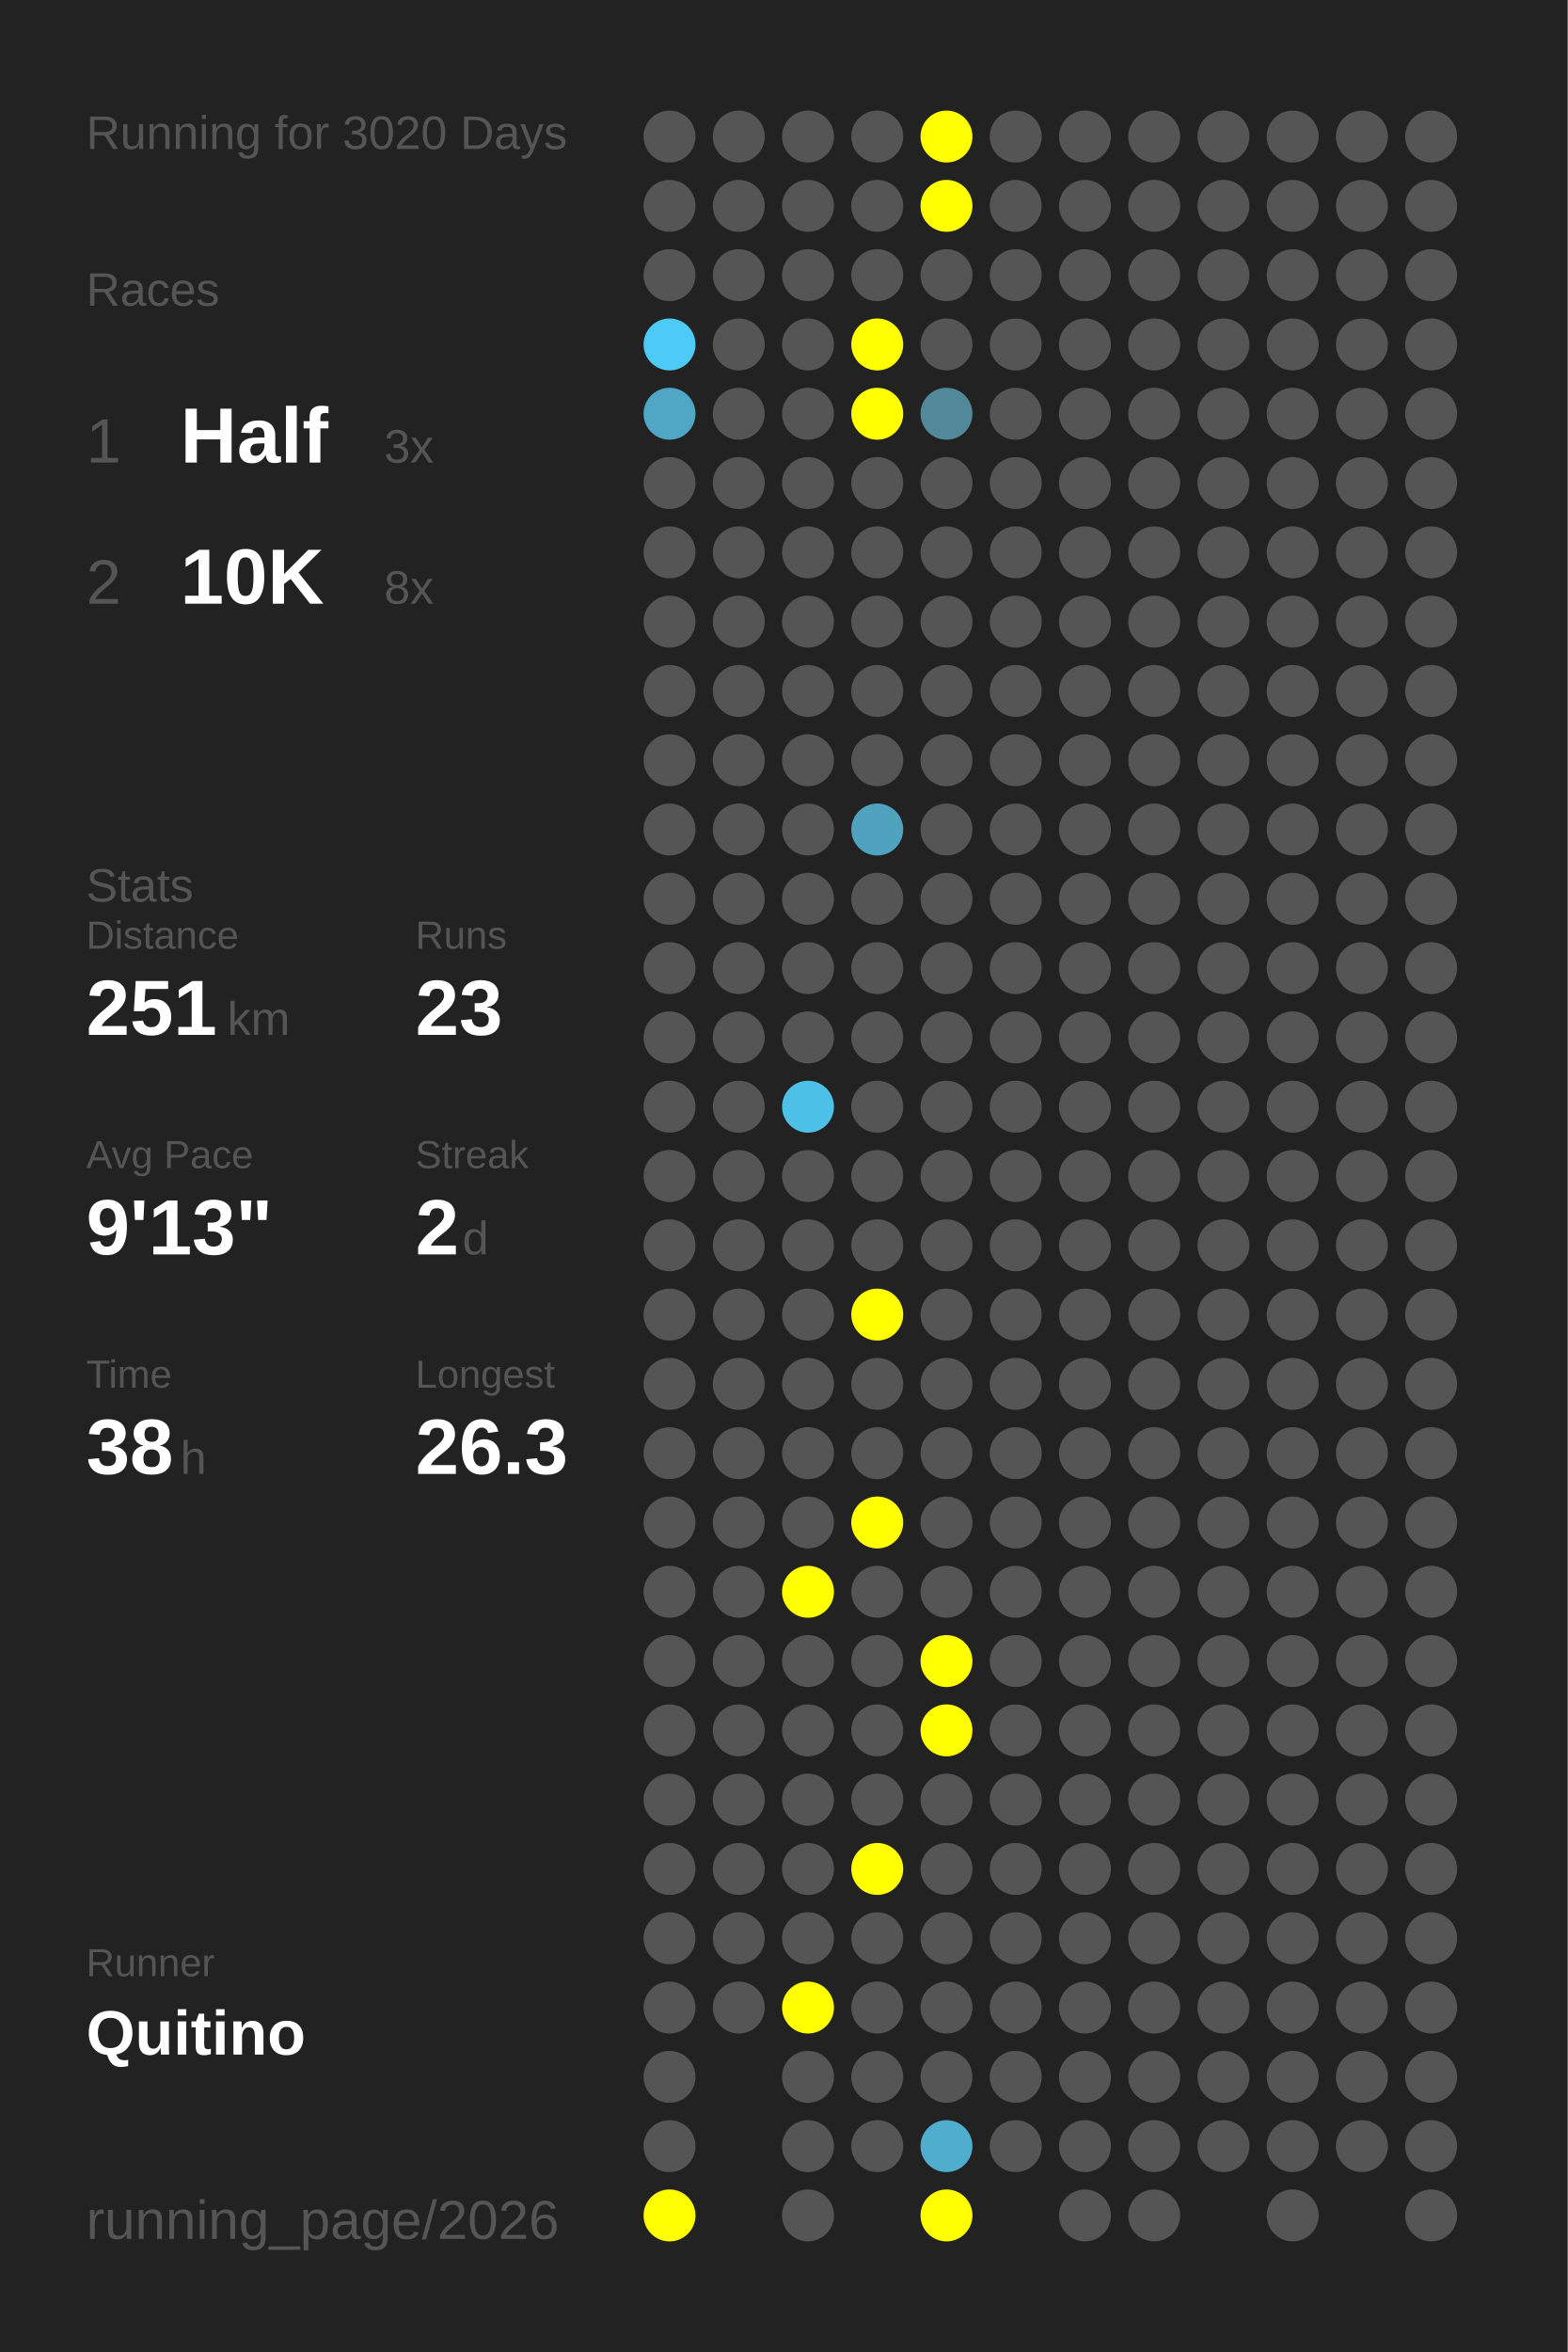
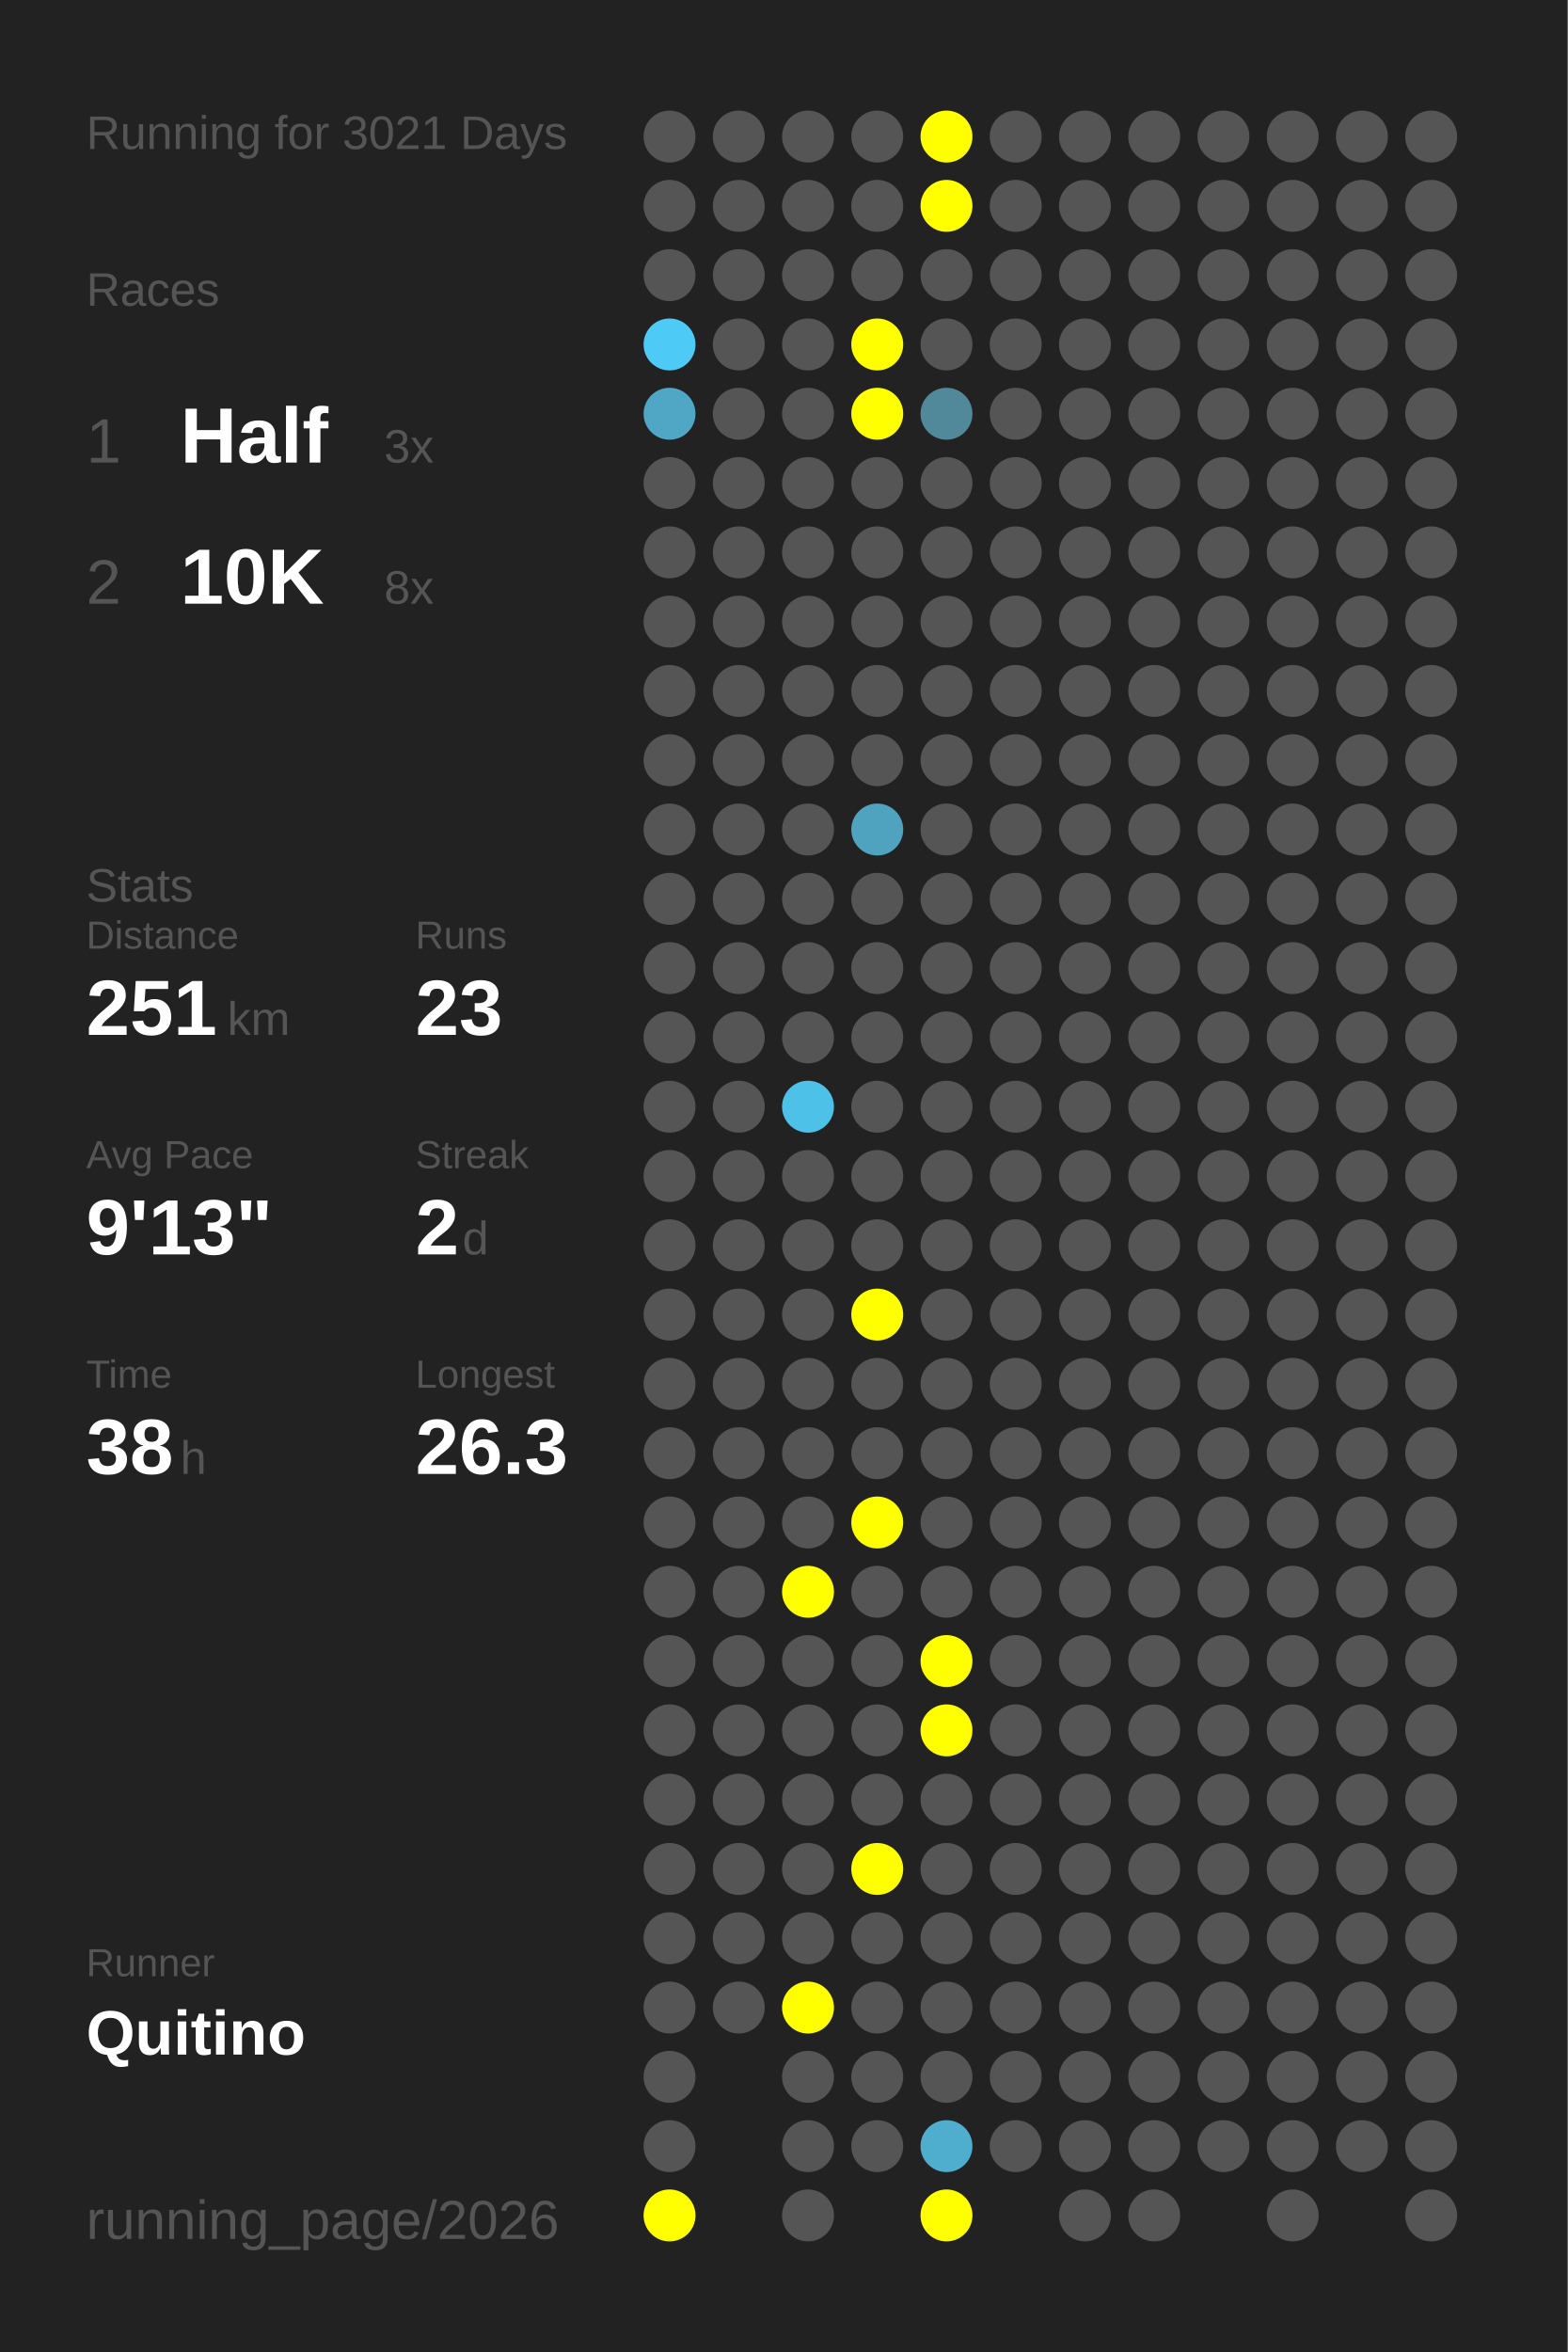
<svg xmlns="http://www.w3.org/2000/svg" baseProfile="full" height="300mm" version="1.1" viewBox="0,0,200,300" width="200mm">
  <defs />
  <rect fill="#222222" height="300" width="200" x="0" y="0" />
-   <text fill="#555555" style="font-size:6px; font-family:Arial;" x="11" y="19">Running for 3020 Days</text>
+   <text fill="#555555" style="font-size:6px; font-family:Arial;" x="11" y="19">Running for 3021 Days</text>
  <text fill="#555555" style="font-size:6px; font-family:Arial;" x="11" y="39">Races</text>
  <text fill="#555555" style="font-size:8px; font-family:Arial;" x="11" y="59">1</text>
  <text fill="#FFFFFF" style="font-size:10px; font-family:Arial; font-weight:bold;" x="23" y="59">Half</text>
  <text fill="#555555" style="font-size:6px; font-family:Arial;" x="49" y="59">3x</text>
  <text fill="#555555" style="font-size:8px; font-family:Arial;" x="11" y="77">2</text>
  <text fill="#FFFFFF" style="font-size:10px; font-family:Arial; font-weight:bold;" x="23" y="77">10K</text>
  <text fill="#555555" style="font-size:6px; font-family:Arial;" x="49" y="77">8x</text>
  <text fill="#555555" style="font-size:6px; font-family:Arial;" x="11" y="115">Stats</text>
  <text fill="#555555" style="font-size:5px; font-family:Arial;" x="11" y="121">Distance</text>
  <text fill="#FFFFFF" style="font-size:10px; font-family:Arial; font-weight:bold;" x="11" y="132">251</text>
  <text fill="#555555" style="font-size:6px; font-family:Arial;" x="29" y="132">km</text>
  <text fill="#555555" style="font-size:5px; font-family:Arial;" x="53" y="121">Runs</text>
  <text fill="#FFFFFF" style="font-size:10px; font-family:Arial; font-weight:bold;" x="53" y="132">23</text>
  <text fill="#555555" style="font-size:5px; font-family:Arial;" x="11" y="149">Avg Pace</text>
  <text fill="#FFFFFF" style="font-size:10px; font-family:Arial; font-weight:bold;" x="11" y="160">9'13"</text>
  <text fill="#555555" style="font-size:5px; font-family:Arial;" x="53" y="149">Streak</text>
  <text fill="#FFFFFF" style="font-size:10px; font-family:Arial; font-weight:bold;" x="53" y="160">2</text>
  <text fill="#555555" style="font-size:6px; font-family:Arial;" x="59" y="160">d</text>
  <text fill="#555555" style="font-size:5px; font-family:Arial;" x="11" y="177">Time</text>
  <text fill="#FFFFFF" style="font-size:10px; font-family:Arial; font-weight:bold;" x="11" y="188">38</text>
  <text fill="#555555" style="font-size:6px; font-family:Arial;" x="23" y="188">h</text>
  <text fill="#555555" style="font-size:5px; font-family:Arial;" x="53" y="177">Longest</text>
  <text fill="#FFFFFF" style="font-size:10px; font-family:Arial; font-weight:bold;" x="53" y="188">26.3</text>
  <text fill="#555555" style="font-size:5px; font-family:Arial;" x="11" y="252.065">Runner</text>
  <text fill="#FFFFFF" style="font-size:8px; font-family:Arial; font-weight:bold;" x="11" y="262.065">Quitino</text>
  <text fill="#555555" style="font-size:7px; font-family:Arial;" x="11" y="285.581">running_page/2026</text>
  <circle cx="85.417" cy="17.419" fill="#555555" r="3.312" />
  <circle cx="85.417" cy="26.258" fill="#555555" r="3.312" />
  <circle cx="85.417" cy="35.097" fill="#555555" r="3.312" />
  <circle cx="85.417" cy="43.935" fill="#4dcbf6" r="3.312" />
  <circle cx="85.417" cy="52.774" fill="#4fa7c5" r="3.312" />
  <circle cx="85.417" cy="61.613" fill="#555555" r="3.312" />
  <circle cx="85.417" cy="70.452" fill="#555555" r="3.312" />
  <circle cx="85.417" cy="79.29" fill="#555555" r="3.312" />
  <circle cx="85.417" cy="88.129" fill="#555555" r="3.312" />
  <circle cx="85.417" cy="96.968" fill="#555555" r="3.312" />
  <circle cx="85.417" cy="105.806" fill="#555555" r="3.312" />
  <circle cx="85.417" cy="114.645" fill="#555555" r="3.312" />
  <circle cx="85.417" cy="123.484" fill="#555555" r="3.312" />
  <circle cx="85.417" cy="132.323" fill="#555555" r="3.312" />
  <circle cx="85.417" cy="141.161" fill="#555555" r="3.312" />
  <circle cx="85.417" cy="150" fill="#555555" r="3.312" />
  <circle cx="85.417" cy="158.839" fill="#555555" r="3.312" />
  <circle cx="85.417" cy="167.677" fill="#555555" r="3.312" />
  <circle cx="85.417" cy="176.516" fill="#555555" r="3.312" />
  <circle cx="85.417" cy="185.355" fill="#555555" r="3.312" />
  <circle cx="85.417" cy="194.194" fill="#555555" r="3.312" />
  <circle cx="85.417" cy="203.032" fill="#555555" r="3.312" />
  <circle cx="85.417" cy="211.871" fill="#555555" r="3.312" />
  <circle cx="85.417" cy="220.71" fill="#555555" r="3.312" />
  <circle cx="85.417" cy="229.548" fill="#555555" r="3.312" />
  <circle cx="85.417" cy="238.387" fill="#555555" r="3.312" />
  <circle cx="85.417" cy="247.226" fill="#555555" r="3.312" />
  <circle cx="85.417" cy="256.065" fill="#555555" r="3.312" />
  <circle cx="85.417" cy="264.903" fill="#555555" r="3.312" />
  <circle cx="85.417" cy="273.742" fill="#555555" r="3.312" />
  <circle cx="85.417" cy="282.581" fill="#FFFF00" r="3.312" />
  <circle cx="94.25" cy="17.419" fill="#555555" r="3.312" />
  <circle cx="94.25" cy="26.258" fill="#555555" r="3.312" />
  <circle cx="94.25" cy="35.097" fill="#555555" r="3.312" />
  <circle cx="94.25" cy="43.935" fill="#555555" r="3.312" />
  <circle cx="94.25" cy="52.774" fill="#555555" r="3.312" />
  <circle cx="94.25" cy="61.613" fill="#555555" r="3.312" />
  <circle cx="94.25" cy="70.452" fill="#555555" r="3.312" />
  <circle cx="94.25" cy="79.29" fill="#555555" r="3.312" />
  <circle cx="94.25" cy="88.129" fill="#555555" r="3.312" />
  <circle cx="94.25" cy="96.968" fill="#555555" r="3.312" />
  <circle cx="94.25" cy="105.806" fill="#555555" r="3.312" />
  <circle cx="94.25" cy="114.645" fill="#555555" r="3.312" />
  <circle cx="94.25" cy="123.484" fill="#555555" r="3.312" />
  <circle cx="94.25" cy="132.323" fill="#555555" r="3.312" />
  <circle cx="94.25" cy="141.161" fill="#555555" r="3.312" />
  <circle cx="94.25" cy="150" fill="#555555" r="3.312" />
  <circle cx="94.25" cy="158.839" fill="#555555" r="3.312" />
  <circle cx="94.25" cy="167.677" fill="#555555" r="3.312" />
  <circle cx="94.25" cy="176.516" fill="#555555" r="3.312" />
  <circle cx="94.25" cy="185.355" fill="#555555" r="3.312" />
  <circle cx="94.25" cy="194.194" fill="#555555" r="3.312" />
  <circle cx="94.25" cy="203.032" fill="#555555" r="3.312" />
  <circle cx="94.25" cy="211.871" fill="#555555" r="3.312" />
  <circle cx="94.25" cy="220.71" fill="#555555" r="3.312" />
  <circle cx="94.25" cy="229.548" fill="#555555" r="3.312" />
  <circle cx="94.25" cy="238.387" fill="#555555" r="3.312" />
  <circle cx="94.25" cy="247.226" fill="#555555" r="3.312" />
  <circle cx="94.25" cy="256.065" fill="#555555" r="3.312" />
  <circle cx="103.083" cy="17.419" fill="#555555" r="3.312" />
  <circle cx="103.083" cy="26.258" fill="#555555" r="3.312" />
  <circle cx="103.083" cy="35.097" fill="#555555" r="3.312" />
  <circle cx="103.083" cy="43.935" fill="#555555" r="3.312" />
  <circle cx="103.083" cy="52.774" fill="#555555" r="3.312" />
  <circle cx="103.083" cy="61.613" fill="#555555" r="3.312" />
  <circle cx="103.083" cy="70.452" fill="#555555" r="3.312" />
  <circle cx="103.083" cy="79.29" fill="#555555" r="3.312" />
  <circle cx="103.083" cy="88.129" fill="#555555" r="3.312" />
  <circle cx="103.083" cy="96.968" fill="#555555" r="3.312" />
  <circle cx="103.083" cy="105.806" fill="#555555" r="3.312" />
  <circle cx="103.083" cy="114.645" fill="#555555" r="3.312" />
  <circle cx="103.083" cy="123.484" fill="#555555" r="3.312" />
  <circle cx="103.083" cy="132.323" fill="#555555" r="3.312" />
  <circle cx="103.083" cy="141.161" fill="#4ec1e8" r="3.312" />
  <circle cx="103.083" cy="150" fill="#555555" r="3.312" />
  <circle cx="103.083" cy="158.839" fill="#555555" r="3.312" />
  <circle cx="103.083" cy="167.677" fill="#555555" r="3.312" />
  <circle cx="103.083" cy="176.516" fill="#555555" r="3.312" />
  <circle cx="103.083" cy="185.355" fill="#555555" r="3.312" />
  <circle cx="103.083" cy="194.194" fill="#555555" r="3.312" />
  <circle cx="103.083" cy="203.032" fill="#FFFF00" r="3.312" />
  <circle cx="103.083" cy="211.871" fill="#555555" r="3.312" />
  <circle cx="103.083" cy="220.71" fill="#555555" r="3.312" />
  <circle cx="103.083" cy="229.548" fill="#555555" r="3.312" />
  <circle cx="103.083" cy="238.387" fill="#555555" r="3.312" />
  <circle cx="103.083" cy="247.226" fill="#555555" r="3.312" />
  <circle cx="103.083" cy="256.065" fill="#FFFF00" r="3.312" />
  <circle cx="103.083" cy="264.903" fill="#555555" r="3.312" />
  <circle cx="103.083" cy="273.742" fill="#555555" r="3.312" />
  <circle cx="103.083" cy="282.581" fill="#555555" r="3.312" />
  <circle cx="111.917" cy="17.419" fill="#555555" r="3.312" />
  <circle cx="111.917" cy="26.258" fill="#555555" r="3.312" />
  <circle cx="111.917" cy="35.097" fill="#555555" r="3.312" />
  <circle cx="111.917" cy="43.935" fill="#FFFF00" r="3.312" />
  <circle cx="111.917" cy="52.774" fill="#FFFF00" r="3.312" />
  <circle cx="111.917" cy="61.613" fill="#555555" r="3.312" />
  <circle cx="111.917" cy="70.452" fill="#555555" r="3.312" />
  <circle cx="111.917" cy="79.29" fill="#555555" r="3.312" />
  <circle cx="111.917" cy="88.129" fill="#555555" r="3.312" />
  <circle cx="111.917" cy="96.968" fill="#555555" r="3.312" />
  <circle cx="111.917" cy="105.806" fill="#4fa3bf" r="3.312" />
  <circle cx="111.917" cy="114.645" fill="#555555" r="3.312" />
  <circle cx="111.917" cy="123.484" fill="#555555" r="3.312" />
  <circle cx="111.917" cy="132.323" fill="#555555" r="3.312" />
  <circle cx="111.917" cy="141.161" fill="#555555" r="3.312" />
  <circle cx="111.917" cy="150" fill="#555555" r="3.312" />
  <circle cx="111.917" cy="158.839" fill="#555555" r="3.312" />
  <circle cx="111.917" cy="167.677" fill="#FFFF00" r="3.312" />
  <circle cx="111.917" cy="176.516" fill="#555555" r="3.312" />
  <circle cx="111.917" cy="185.355" fill="#555555" r="3.312" />
  <circle cx="111.917" cy="194.194" fill="#FFFF00" r="3.312" />
  <circle cx="111.917" cy="203.032" fill="#555555" r="3.312" />
  <circle cx="111.917" cy="211.871" fill="#555555" r="3.312" />
  <circle cx="111.917" cy="220.71" fill="#555555" r="3.312" />
  <circle cx="111.917" cy="229.548" fill="#555555" r="3.312" />
  <circle cx="111.917" cy="238.387" fill="#FFFF00" r="3.312" />
  <circle cx="111.917" cy="247.226" fill="#555555" r="3.312" />
  <circle cx="111.917" cy="256.065" fill="#555555" r="3.312" />
  <circle cx="111.917" cy="264.903" fill="#555555" r="3.312" />
  <circle cx="111.917" cy="273.742" fill="#555555" r="3.312" />
  <circle cx="120.75" cy="17.419" fill="#FFFF00" r="3.312" />
  <circle cx="120.75" cy="26.258" fill="#FFFF00" r="3.312" />
  <circle cx="120.75" cy="35.097" fill="#555555" r="3.312" />
  <circle cx="120.75" cy="43.935" fill="#555555" r="3.312" />
  <circle cx="120.75" cy="52.774" fill="#51899b" r="3.312" />
  <circle cx="120.75" cy="61.613" fill="#555555" r="3.312" />
  <circle cx="120.75" cy="70.452" fill="#555555" r="3.312" />
  <circle cx="120.75" cy="79.29" fill="#555555" r="3.312" />
  <circle cx="120.75" cy="88.129" fill="#555555" r="3.312" />
  <circle cx="120.75" cy="96.968" fill="#555555" r="3.312" />
  <circle cx="120.75" cy="105.806" fill="#555555" r="3.312" />
  <circle cx="120.75" cy="114.645" fill="#555555" r="3.312" />
  <circle cx="120.75" cy="123.484" fill="#555555" r="3.312" />
  <circle cx="120.75" cy="132.323" fill="#555555" r="3.312" />
  <circle cx="120.75" cy="141.161" fill="#555555" r="3.312" />
  <circle cx="120.75" cy="150" fill="#555555" r="3.312" />
  <circle cx="120.75" cy="158.839" fill="#555555" r="3.312" />
  <circle cx="120.75" cy="167.677" fill="#555555" r="3.312" />
  <circle cx="120.75" cy="176.516" fill="#555555" r="3.312" />
  <circle cx="120.75" cy="185.355" fill="#555555" r="3.312" />
  <circle cx="120.75" cy="194.194" fill="#555555" r="3.312" />
  <circle cx="120.75" cy="203.032" fill="#555555" r="3.312" />
  <circle cx="120.75" cy="211.871" fill="#FFFF00" r="3.312" />
  <circle cx="120.75" cy="220.71" fill="#FFFF00" r="3.312" />
  <circle cx="120.75" cy="229.548" fill="#555555" r="3.312" />
  <circle cx="120.75" cy="238.387" fill="#555555" r="3.312" />
  <circle cx="120.75" cy="247.226" fill="#555555" r="3.312" />
  <circle cx="120.75" cy="256.065" fill="#555555" r="3.312" />
  <circle cx="120.75" cy="264.903" fill="#555555" r="3.312" />
  <circle cx="120.75" cy="273.742" fill="#4faece" r="3.312" />
  <circle cx="120.75" cy="282.581" fill="#FFFF00" r="3.312" />
  <circle cx="129.583" cy="17.419" fill="#555555" r="3.312" />
  <circle cx="129.583" cy="26.258" fill="#555555" r="3.312" />
  <circle cx="129.583" cy="35.097" fill="#555555" r="3.312" />
  <circle cx="129.583" cy="43.935" fill="#555555" r="3.312" />
  <circle cx="129.583" cy="52.774" fill="#555555" r="3.312" />
  <circle cx="129.583" cy="61.613" fill="#555555" r="3.312" />
  <circle cx="129.583" cy="70.452" fill="#555555" r="3.312" />
  <circle cx="129.583" cy="79.29" fill="#555555" r="3.312" />
  <circle cx="129.583" cy="88.129" fill="#555555" r="3.312" />
  <circle cx="129.583" cy="96.968" fill="#555555" r="3.312" />
  <circle cx="129.583" cy="105.806" fill="#555555" r="3.312" />
  <circle cx="129.583" cy="114.645" fill="#555555" r="3.312" />
  <circle cx="129.583" cy="123.484" fill="#555555" r="3.312" />
  <circle cx="129.583" cy="132.323" fill="#555555" r="3.312" />
  <circle cx="129.583" cy="141.161" fill="#555555" r="3.312" />
  <circle cx="129.583" cy="150" fill="#555555" r="3.312" />
  <circle cx="129.583" cy="158.839" fill="#555555" r="3.312" />
  <circle cx="129.583" cy="167.677" fill="#555555" r="3.312" />
  <circle cx="129.583" cy="176.516" fill="#555555" r="3.312" />
  <circle cx="129.583" cy="185.355" fill="#555555" r="3.312" />
  <circle cx="129.583" cy="194.194" fill="#555555" r="3.312" />
  <circle cx="129.583" cy="203.032" fill="#555555" r="3.312" />
  <circle cx="129.583" cy="211.871" fill="#555555" r="3.312" />
  <circle cx="129.583" cy="220.71" fill="#555555" r="3.312" />
  <circle cx="129.583" cy="229.548" fill="#555555" r="3.312" />
  <circle cx="129.583" cy="238.387" fill="#555555" r="3.312" />
  <circle cx="129.583" cy="247.226" fill="#555555" r="3.312" />
  <circle cx="129.583" cy="256.065" fill="#555555" r="3.312" />
  <circle cx="129.583" cy="264.903" fill="#555555" r="3.312" />
  <circle cx="129.583" cy="273.742" fill="#555555" r="3.312" />
  <circle cx="138.417" cy="17.419" fill="#555555" r="3.312" />
  <circle cx="138.417" cy="26.258" fill="#555555" r="3.312" />
  <circle cx="138.417" cy="35.097" fill="#555555" r="3.312" />
  <circle cx="138.417" cy="43.935" fill="#555555" r="3.312" />
  <circle cx="138.417" cy="52.774" fill="#555555" r="3.312" />
  <circle cx="138.417" cy="61.613" fill="#555555" r="3.312" />
  <circle cx="138.417" cy="70.452" fill="#555555" r="3.312" />
  <circle cx="138.417" cy="79.29" fill="#555555" r="3.312" />
  <circle cx="138.417" cy="88.129" fill="#555555" r="3.312" />
  <circle cx="138.417" cy="96.968" fill="#555555" r="3.312" />
  <circle cx="138.417" cy="105.806" fill="#555555" r="3.312" />
  <circle cx="138.417" cy="114.645" fill="#555555" r="3.312" />
  <circle cx="138.417" cy="123.484" fill="#555555" r="3.312" />
  <circle cx="138.417" cy="132.323" fill="#555555" r="3.312" />
  <circle cx="138.417" cy="141.161" fill="#555555" r="3.312" />
  <circle cx="138.417" cy="150" fill="#555555" r="3.312" />
  <circle cx="138.417" cy="158.839" fill="#555555" r="3.312" />
  <circle cx="138.417" cy="167.677" fill="#555555" r="3.312" />
  <circle cx="138.417" cy="176.516" fill="#555555" r="3.312" />
  <circle cx="138.417" cy="185.355" fill="#555555" r="3.312" />
  <circle cx="138.417" cy="194.194" fill="#555555" r="3.312" />
  <circle cx="138.417" cy="203.032" fill="#555555" r="3.312" />
  <circle cx="138.417" cy="211.871" fill="#555555" r="3.312" />
  <circle cx="138.417" cy="220.71" fill="#555555" r="3.312" />
  <circle cx="138.417" cy="229.548" fill="#555555" r="3.312" />
  <circle cx="138.417" cy="238.387" fill="#555555" r="3.312" />
  <circle cx="138.417" cy="247.226" fill="#555555" r="3.312" />
  <circle cx="138.417" cy="256.065" fill="#555555" r="3.312" />
  <circle cx="138.417" cy="264.903" fill="#555555" r="3.312" />
  <circle cx="138.417" cy="273.742" fill="#555555" r="3.312" />
  <circle cx="138.417" cy="282.581" fill="#555555" r="3.312" />
  <circle cx="147.25" cy="17.419" fill="#555555" r="3.312" />
  <circle cx="147.25" cy="26.258" fill="#555555" r="3.312" />
  <circle cx="147.25" cy="35.097" fill="#555555" r="3.312" />
  <circle cx="147.25" cy="43.935" fill="#555555" r="3.312" />
  <circle cx="147.25" cy="52.774" fill="#555555" r="3.312" />
  <circle cx="147.25" cy="61.613" fill="#555555" r="3.312" />
  <circle cx="147.25" cy="70.452" fill="#555555" r="3.312" />
  <circle cx="147.25" cy="79.29" fill="#555555" r="3.312" />
  <circle cx="147.25" cy="88.129" fill="#555555" r="3.312" />
  <circle cx="147.25" cy="96.968" fill="#555555" r="3.312" />
  <circle cx="147.25" cy="105.806" fill="#555555" r="3.312" />
  <circle cx="147.25" cy="114.645" fill="#555555" r="3.312" />
  <circle cx="147.25" cy="123.484" fill="#555555" r="3.312" />
  <circle cx="147.25" cy="132.323" fill="#555555" r="3.312" />
  <circle cx="147.25" cy="141.161" fill="#555555" r="3.312" />
  <circle cx="147.25" cy="150" fill="#555555" r="3.312" />
  <circle cx="147.25" cy="158.839" fill="#555555" r="3.312" />
  <circle cx="147.25" cy="167.677" fill="#555555" r="3.312" />
  <circle cx="147.25" cy="176.516" fill="#555555" r="3.312" />
  <circle cx="147.25" cy="185.355" fill="#555555" r="3.312" />
  <circle cx="147.25" cy="194.194" fill="#555555" r="3.312" />
  <circle cx="147.25" cy="203.032" fill="#555555" r="3.312" />
  <circle cx="147.25" cy="211.871" fill="#555555" r="3.312" />
  <circle cx="147.25" cy="220.71" fill="#555555" r="3.312" />
  <circle cx="147.25" cy="229.548" fill="#555555" r="3.312" />
  <circle cx="147.25" cy="238.387" fill="#555555" r="3.312" />
  <circle cx="147.25" cy="247.226" fill="#555555" r="3.312" />
  <circle cx="147.25" cy="256.065" fill="#555555" r="3.312" />
  <circle cx="147.25" cy="264.903" fill="#555555" r="3.312" />
  <circle cx="147.25" cy="273.742" fill="#555555" r="3.312" />
  <circle cx="147.25" cy="282.581" fill="#555555" r="3.312" />
  <circle cx="156.083" cy="17.419" fill="#555555" r="3.312" />
  <circle cx="156.083" cy="26.258" fill="#555555" r="3.312" />
  <circle cx="156.083" cy="35.097" fill="#555555" r="3.312" />
  <circle cx="156.083" cy="43.935" fill="#555555" r="3.312" />
  <circle cx="156.083" cy="52.774" fill="#555555" r="3.312" />
  <circle cx="156.083" cy="61.613" fill="#555555" r="3.312" />
  <circle cx="156.083" cy="70.452" fill="#555555" r="3.312" />
  <circle cx="156.083" cy="79.29" fill="#555555" r="3.312" />
  <circle cx="156.083" cy="88.129" fill="#555555" r="3.312" />
  <circle cx="156.083" cy="96.968" fill="#555555" r="3.312" />
  <circle cx="156.083" cy="105.806" fill="#555555" r="3.312" />
  <circle cx="156.083" cy="114.645" fill="#555555" r="3.312" />
  <circle cx="156.083" cy="123.484" fill="#555555" r="3.312" />
  <circle cx="156.083" cy="132.323" fill="#555555" r="3.312" />
  <circle cx="156.083" cy="141.161" fill="#555555" r="3.312" />
  <circle cx="156.083" cy="150" fill="#555555" r="3.312" />
  <circle cx="156.083" cy="158.839" fill="#555555" r="3.312" />
  <circle cx="156.083" cy="167.677" fill="#555555" r="3.312" />
  <circle cx="156.083" cy="176.516" fill="#555555" r="3.312" />
  <circle cx="156.083" cy="185.355" fill="#555555" r="3.312" />
  <circle cx="156.083" cy="194.194" fill="#555555" r="3.312" />
  <circle cx="156.083" cy="203.032" fill="#555555" r="3.312" />
  <circle cx="156.083" cy="211.871" fill="#555555" r="3.312" />
  <circle cx="156.083" cy="220.71" fill="#555555" r="3.312" />
  <circle cx="156.083" cy="229.548" fill="#555555" r="3.312" />
  <circle cx="156.083" cy="238.387" fill="#555555" r="3.312" />
  <circle cx="156.083" cy="247.226" fill="#555555" r="3.312" />
  <circle cx="156.083" cy="256.065" fill="#555555" r="3.312" />
  <circle cx="156.083" cy="264.903" fill="#555555" r="3.312" />
  <circle cx="156.083" cy="273.742" fill="#555555" r="3.312" />
  <circle cx="164.917" cy="17.419" fill="#555555" r="3.312" />
  <circle cx="164.917" cy="26.258" fill="#555555" r="3.312" />
  <circle cx="164.917" cy="35.097" fill="#555555" r="3.312" />
  <circle cx="164.917" cy="43.935" fill="#555555" r="3.312" />
  <circle cx="164.917" cy="52.774" fill="#555555" r="3.312" />
  <circle cx="164.917" cy="61.613" fill="#555555" r="3.312" />
  <circle cx="164.917" cy="70.452" fill="#555555" r="3.312" />
  <circle cx="164.917" cy="79.29" fill="#555555" r="3.312" />
  <circle cx="164.917" cy="88.129" fill="#555555" r="3.312" />
  <circle cx="164.917" cy="96.968" fill="#555555" r="3.312" />
  <circle cx="164.917" cy="105.806" fill="#555555" r="3.312" />
  <circle cx="164.917" cy="114.645" fill="#555555" r="3.312" />
  <circle cx="164.917" cy="123.484" fill="#555555" r="3.312" />
  <circle cx="164.917" cy="132.323" fill="#555555" r="3.312" />
  <circle cx="164.917" cy="141.161" fill="#555555" r="3.312" />
  <circle cx="164.917" cy="150" fill="#555555" r="3.312" />
  <circle cx="164.917" cy="158.839" fill="#555555" r="3.312" />
  <circle cx="164.917" cy="167.677" fill="#555555" r="3.312" />
  <circle cx="164.917" cy="176.516" fill="#555555" r="3.312" />
  <circle cx="164.917" cy="185.355" fill="#555555" r="3.312" />
  <circle cx="164.917" cy="194.194" fill="#555555" r="3.312" />
  <circle cx="164.917" cy="203.032" fill="#555555" r="3.312" />
  <circle cx="164.917" cy="211.871" fill="#555555" r="3.312" />
  <circle cx="164.917" cy="220.71" fill="#555555" r="3.312" />
  <circle cx="164.917" cy="229.548" fill="#555555" r="3.312" />
  <circle cx="164.917" cy="238.387" fill="#555555" r="3.312" />
  <circle cx="164.917" cy="247.226" fill="#555555" r="3.312" />
  <circle cx="164.917" cy="256.065" fill="#555555" r="3.312" />
  <circle cx="164.917" cy="264.903" fill="#555555" r="3.312" />
  <circle cx="164.917" cy="273.742" fill="#555555" r="3.312" />
  <circle cx="164.917" cy="282.581" fill="#555555" r="3.312" />
  <circle cx="173.75" cy="17.419" fill="#555555" r="3.312" />
  <circle cx="173.75" cy="26.258" fill="#555555" r="3.312" />
  <circle cx="173.75" cy="35.097" fill="#555555" r="3.312" />
  <circle cx="173.75" cy="43.935" fill="#555555" r="3.312" />
  <circle cx="173.75" cy="52.774" fill="#555555" r="3.312" />
  <circle cx="173.75" cy="61.613" fill="#555555" r="3.312" />
  <circle cx="173.75" cy="70.452" fill="#555555" r="3.312" />
  <circle cx="173.75" cy="79.29" fill="#555555" r="3.312" />
  <circle cx="173.75" cy="88.129" fill="#555555" r="3.312" />
  <circle cx="173.75" cy="96.968" fill="#555555" r="3.312" />
  <circle cx="173.75" cy="105.806" fill="#555555" r="3.312" />
  <circle cx="173.75" cy="114.645" fill="#555555" r="3.312" />
  <circle cx="173.75" cy="123.484" fill="#555555" r="3.312" />
  <circle cx="173.75" cy="132.323" fill="#555555" r="3.312" />
  <circle cx="173.75" cy="141.161" fill="#555555" r="3.312" />
  <circle cx="173.75" cy="150" fill="#555555" r="3.312" />
  <circle cx="173.75" cy="158.839" fill="#555555" r="3.312" />
  <circle cx="173.75" cy="167.677" fill="#555555" r="3.312" />
  <circle cx="173.75" cy="176.516" fill="#555555" r="3.312" />
  <circle cx="173.75" cy="185.355" fill="#555555" r="3.312" />
  <circle cx="173.75" cy="194.194" fill="#555555" r="3.312" />
  <circle cx="173.75" cy="203.032" fill="#555555" r="3.312" />
  <circle cx="173.75" cy="211.871" fill="#555555" r="3.312" />
  <circle cx="173.75" cy="220.71" fill="#555555" r="3.312" />
  <circle cx="173.75" cy="229.548" fill="#555555" r="3.312" />
  <circle cx="173.75" cy="238.387" fill="#555555" r="3.312" />
  <circle cx="173.75" cy="247.226" fill="#555555" r="3.312" />
  <circle cx="173.75" cy="256.065" fill="#555555" r="3.312" />
  <circle cx="173.75" cy="264.903" fill="#555555" r="3.312" />
  <circle cx="173.75" cy="273.742" fill="#555555" r="3.312" />
  <circle cx="182.583" cy="17.419" fill="#555555" r="3.312" />
  <circle cx="182.583" cy="26.258" fill="#555555" r="3.312" />
  <circle cx="182.583" cy="35.097" fill="#555555" r="3.312" />
  <circle cx="182.583" cy="43.935" fill="#555555" r="3.312" />
  <circle cx="182.583" cy="52.774" fill="#555555" r="3.312" />
  <circle cx="182.583" cy="61.613" fill="#555555" r="3.312" />
  <circle cx="182.583" cy="70.452" fill="#555555" r="3.312" />
  <circle cx="182.583" cy="79.29" fill="#555555" r="3.312" />
  <circle cx="182.583" cy="88.129" fill="#555555" r="3.312" />
  <circle cx="182.583" cy="96.968" fill="#555555" r="3.312" />
  <circle cx="182.583" cy="105.806" fill="#555555" r="3.312" />
  <circle cx="182.583" cy="114.645" fill="#555555" r="3.312" />
  <circle cx="182.583" cy="123.484" fill="#555555" r="3.312" />
  <circle cx="182.583" cy="132.323" fill="#555555" r="3.312" />
  <circle cx="182.583" cy="141.161" fill="#555555" r="3.312" />
  <circle cx="182.583" cy="150" fill="#555555" r="3.312" />
  <circle cx="182.583" cy="158.839" fill="#555555" r="3.312" />
  <circle cx="182.583" cy="167.677" fill="#555555" r="3.312" />
  <circle cx="182.583" cy="176.516" fill="#555555" r="3.312" />
  <circle cx="182.583" cy="185.355" fill="#555555" r="3.312" />
  <circle cx="182.583" cy="194.194" fill="#555555" r="3.312" />
  <circle cx="182.583" cy="203.032" fill="#555555" r="3.312" />
  <circle cx="182.583" cy="211.871" fill="#555555" r="3.312" />
  <circle cx="182.583" cy="220.71" fill="#555555" r="3.312" />
  <circle cx="182.583" cy="229.548" fill="#555555" r="3.312" />
  <circle cx="182.583" cy="238.387" fill="#555555" r="3.312" />
  <circle cx="182.583" cy="247.226" fill="#555555" r="3.312" />
  <circle cx="182.583" cy="256.065" fill="#555555" r="3.312" />
  <circle cx="182.583" cy="264.903" fill="#555555" r="3.312" />
  <circle cx="182.583" cy="273.742" fill="#555555" r="3.312" />
  <circle cx="182.583" cy="282.581" fill="#555555" r="3.312" />
</svg>
